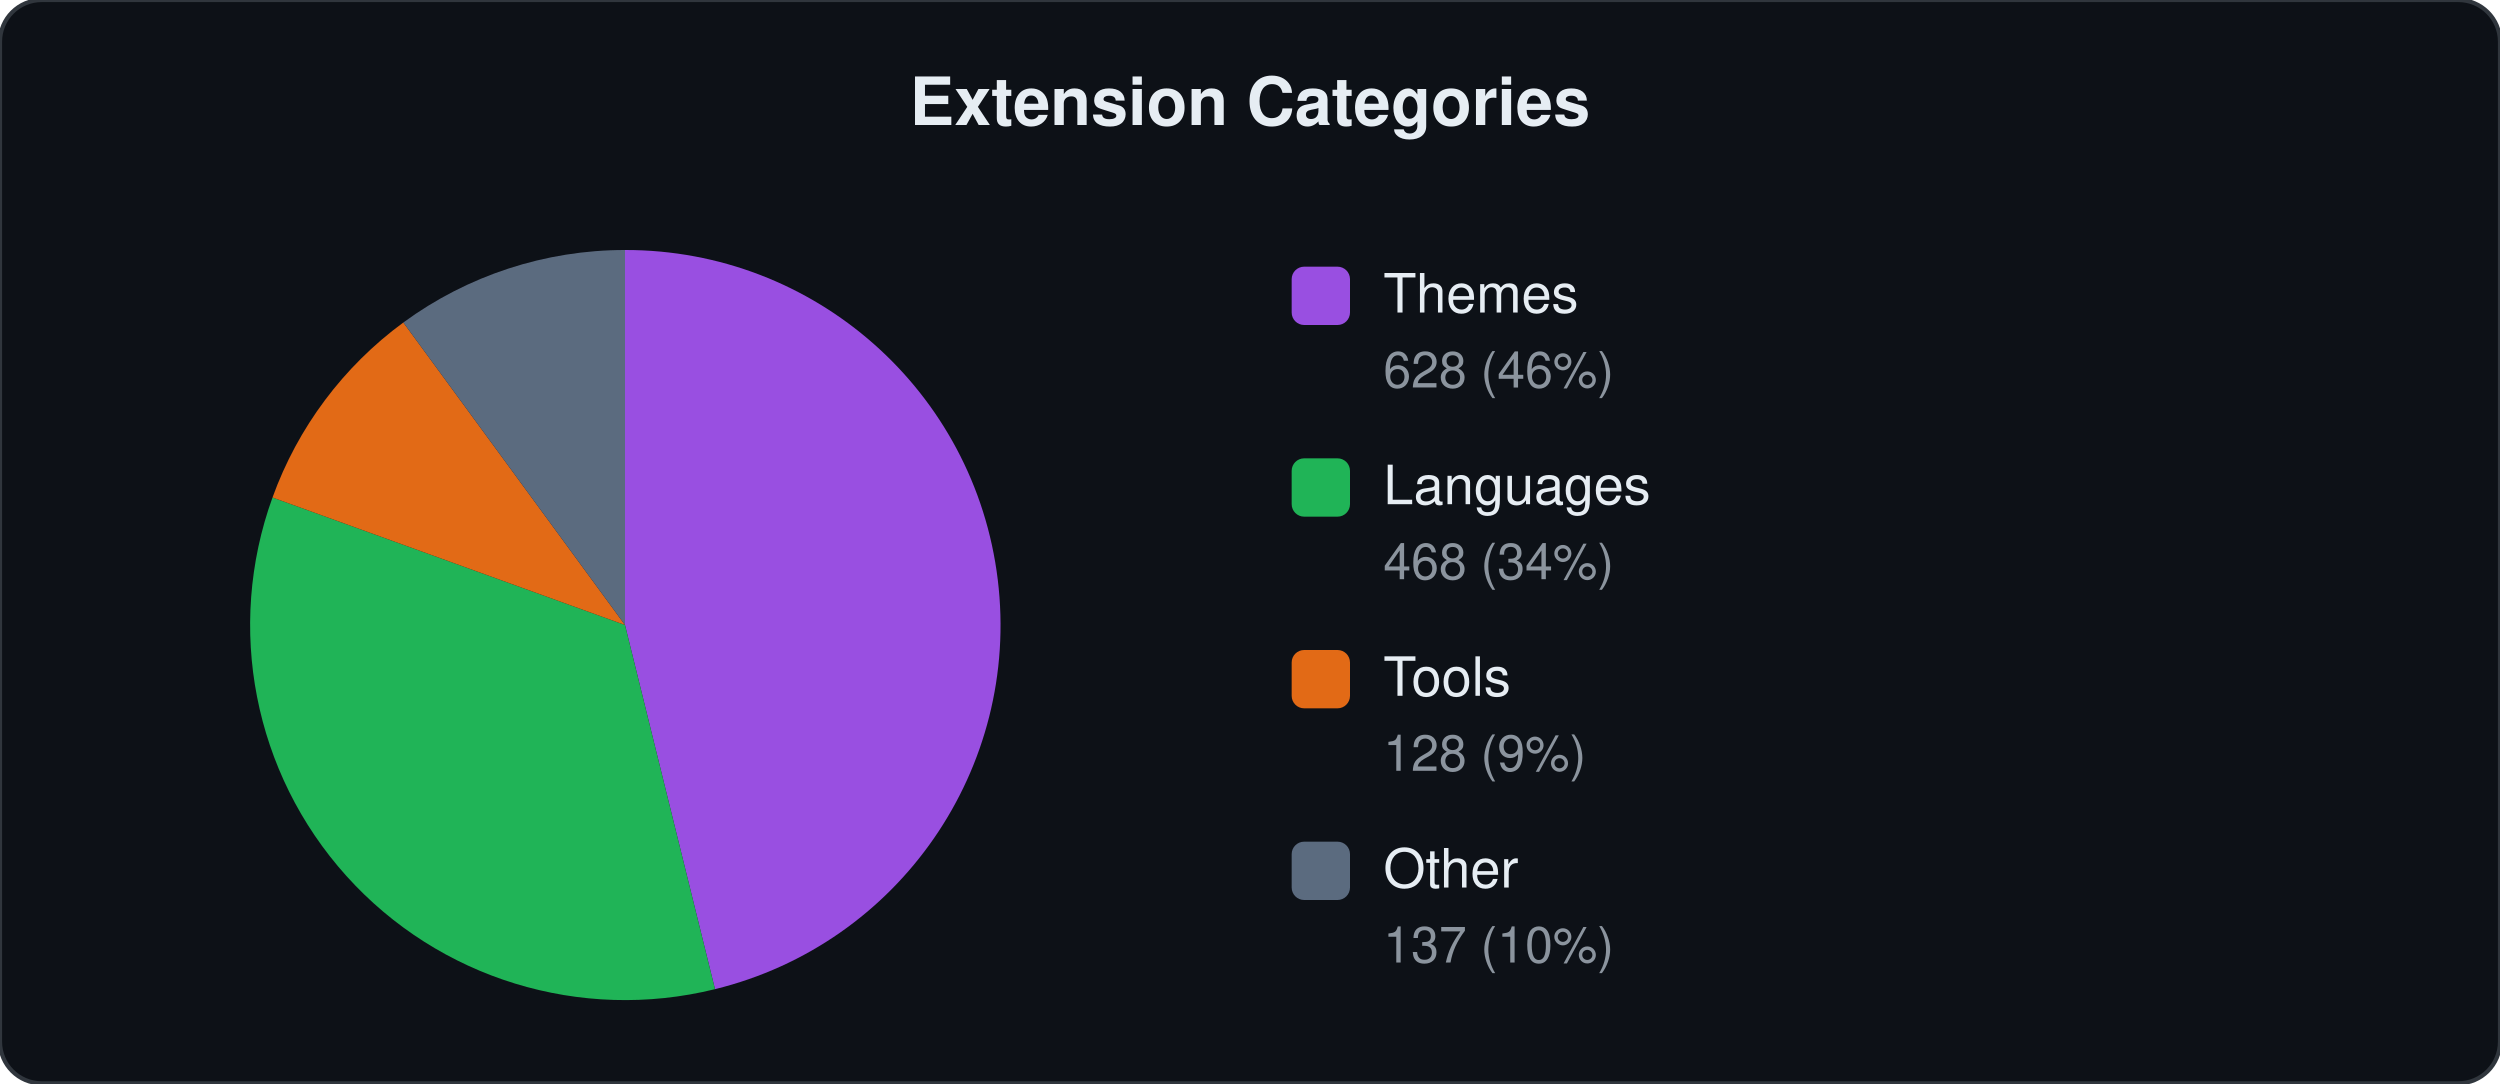
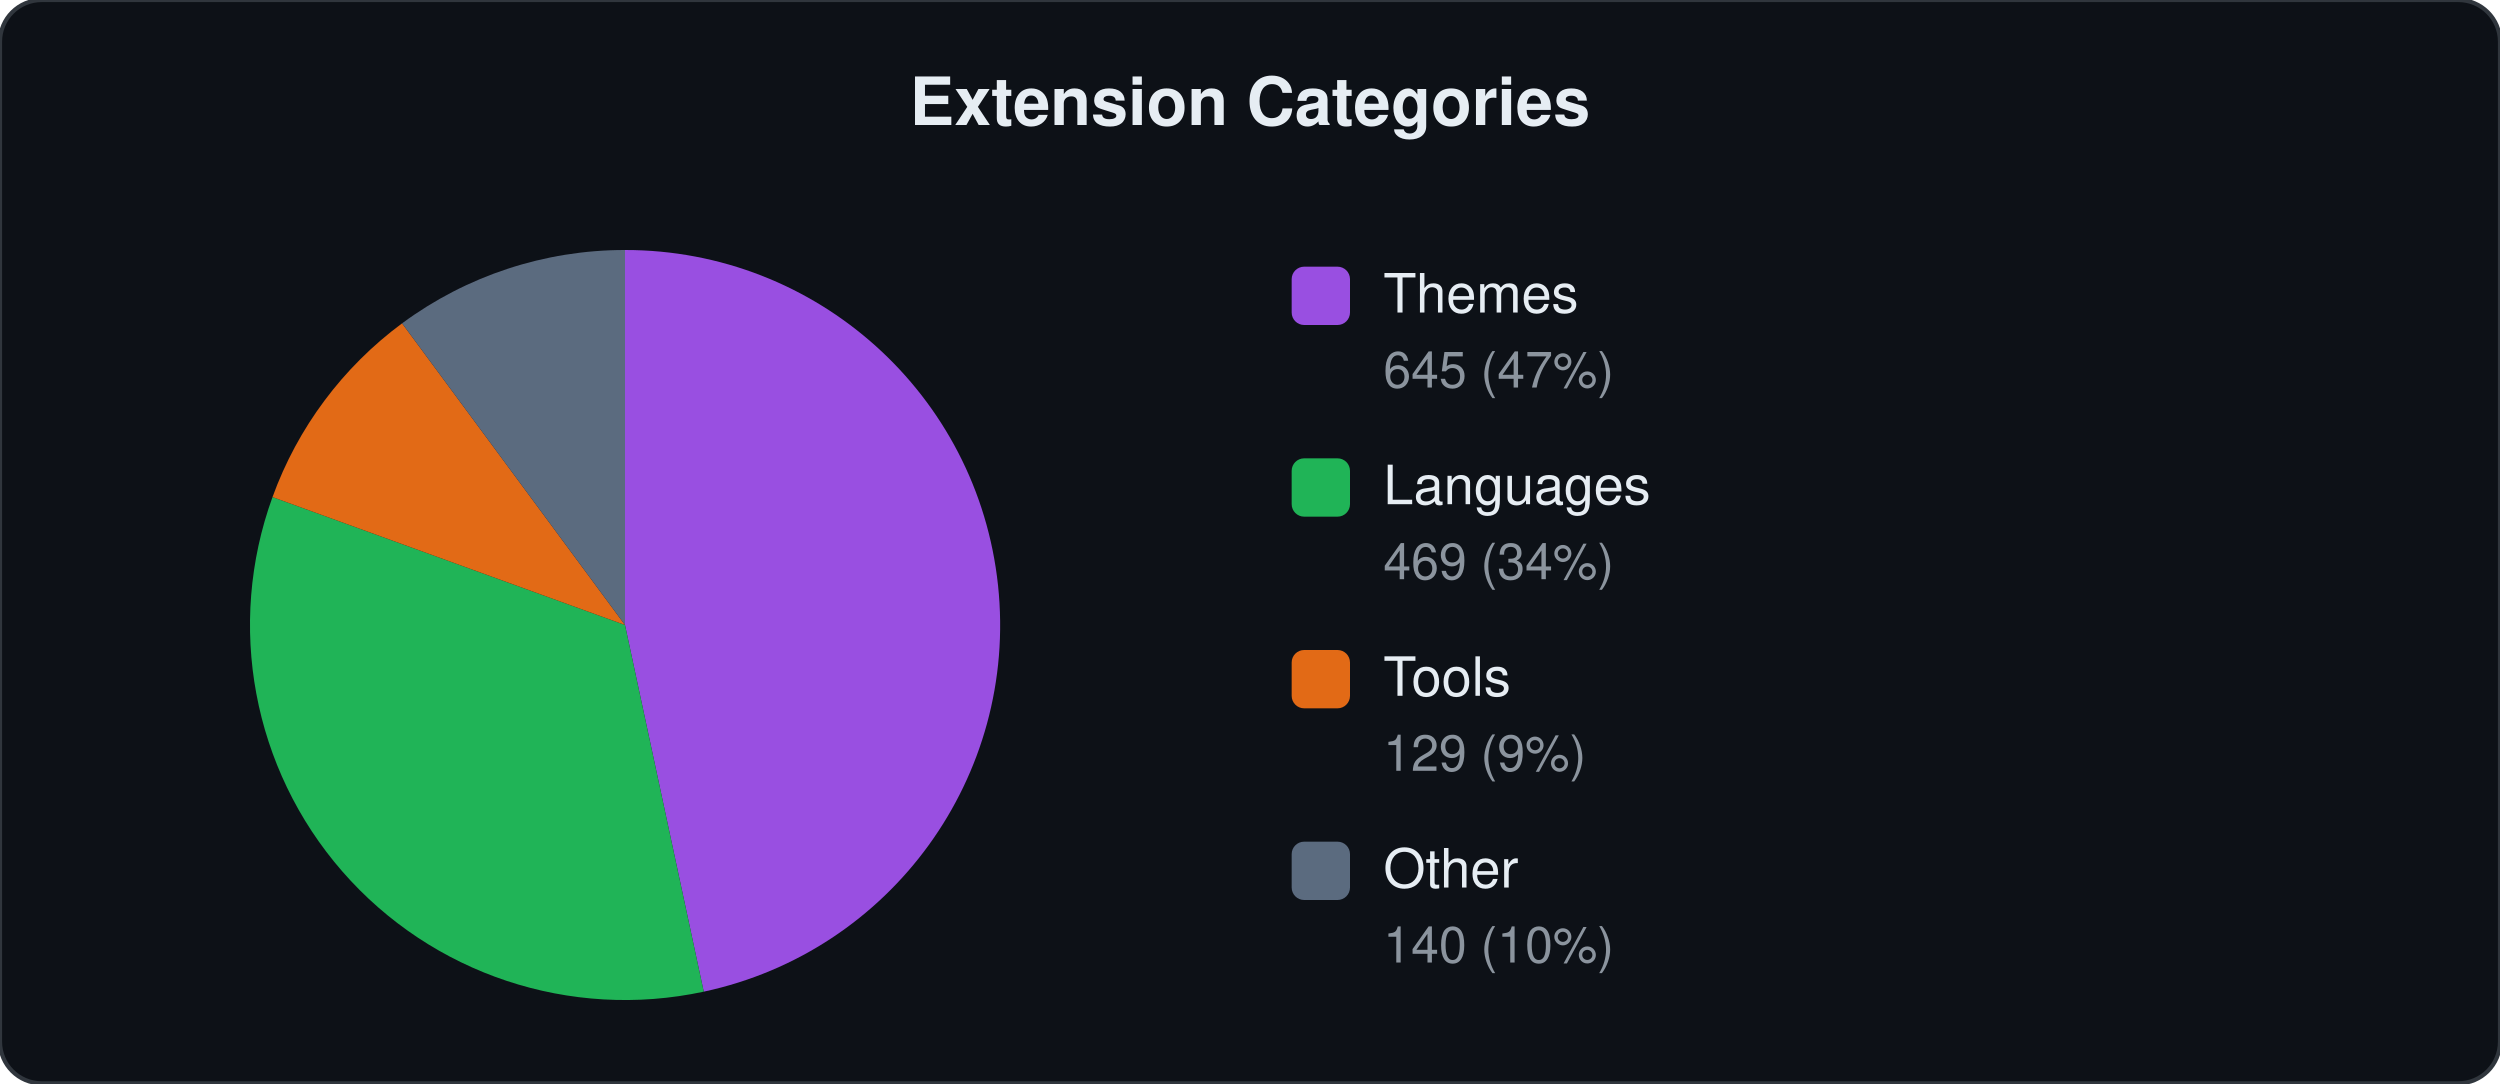
<svg xmlns="http://www.w3.org/2000/svg" viewBox="0 0 600 260" width="600" height="260">
  <style>text{font-family:-apple-system,BlinkMacSystemFont,"Segoe UI",Helvetica,Arial,sans-serif;fill:#e6edf3}.label{font-size:13px}.count{font-size:12px;fill:#8b949e}.title{font-size:16px;font-weight:600}</style>
  <rect width="600" height="260" rx="10" fill="#0d1117" stroke="#30363d" stroke-width="1" />
  <text x="300" y="30" text-anchor="middle" class="title">Extension Categories</text>
-   <path d="M150.0,150.0 L150.0,60.0 A90,90 0 0,1 171.6,237.4 Z" fill="#a855f7" opacity="0.9" />
-   <path d="M150.0,150.0 L171.6,237.4 A90,90 0 0,1 65.4,119.4 Z" fill="#22c55e" opacity="0.9" />
-   <path d="M150.0,150.0 L65.4,119.4 A90,90 0 0,1 96.8,77.4 Z" fill="#f97316" opacity="0.9" />
-   <path d="M150.0,150.0 L96.8,77.4 A90,90 0 0,1 150.0,60.0 Z" fill="#64748b" opacity="0.9" />
+   <path d="M150.0,150.0 L150.0,60.0 A90,90 0 0,1 168.9,238.0 Z" fill="#a855f7" opacity="0.9" />
+   <path d="M150.0,150.0 L168.9,238.0 A90,90 0 0,1 65.4,119.3 Z" fill="#22c55e" opacity="0.9" />
+   <path d="M150.0,150.0 L65.4,119.3 A90,90 0 0,1 96.5,77.6 Z" fill="#f97316" opacity="0.9" />
+   <path d="M150.0,150.0 L96.5,77.6 A90,90 0 0,1 150.0,60.0 Z" fill="#64748b" opacity="0.9" />
  <rect x="310" y="64" width="14" height="14" rx="3" fill="#a855f7" opacity="0.9" />
  <text x="332" y="75" class="label">Themes</text>
-   <text x="332" y="93" class="count">628 (46%)</text>
+   <text x="332" y="93" class="count">645 (47%)</text>
  <rect x="310" y="110" width="14" height="14" rx="3" fill="#22c55e" opacity="0.9" />
  <text x="332" y="121" class="label">Languages</text>
-   <text x="332" y="139" class="count">468 (34%)</text>
+   <text x="332" y="139" class="count">469 (34%)</text>
  <rect x="310" y="156" width="14" height="14" rx="3" fill="#f97316" opacity="0.9" />
  <text x="332" y="167" class="label">Tools</text>
-   <text x="332" y="185" class="count">128 (9%)</text>
+   <text x="332" y="185" class="count">129 (9%)</text>
  <rect x="310" y="202" width="14" height="14" rx="3" fill="#64748b" opacity="0.9" />
  <text x="332" y="213" class="label">Other</text>
-   <text x="332" y="231" class="count">137 (10%)</text>
+   <text x="332" y="231" class="count">140 (10%)</text>
</svg>
